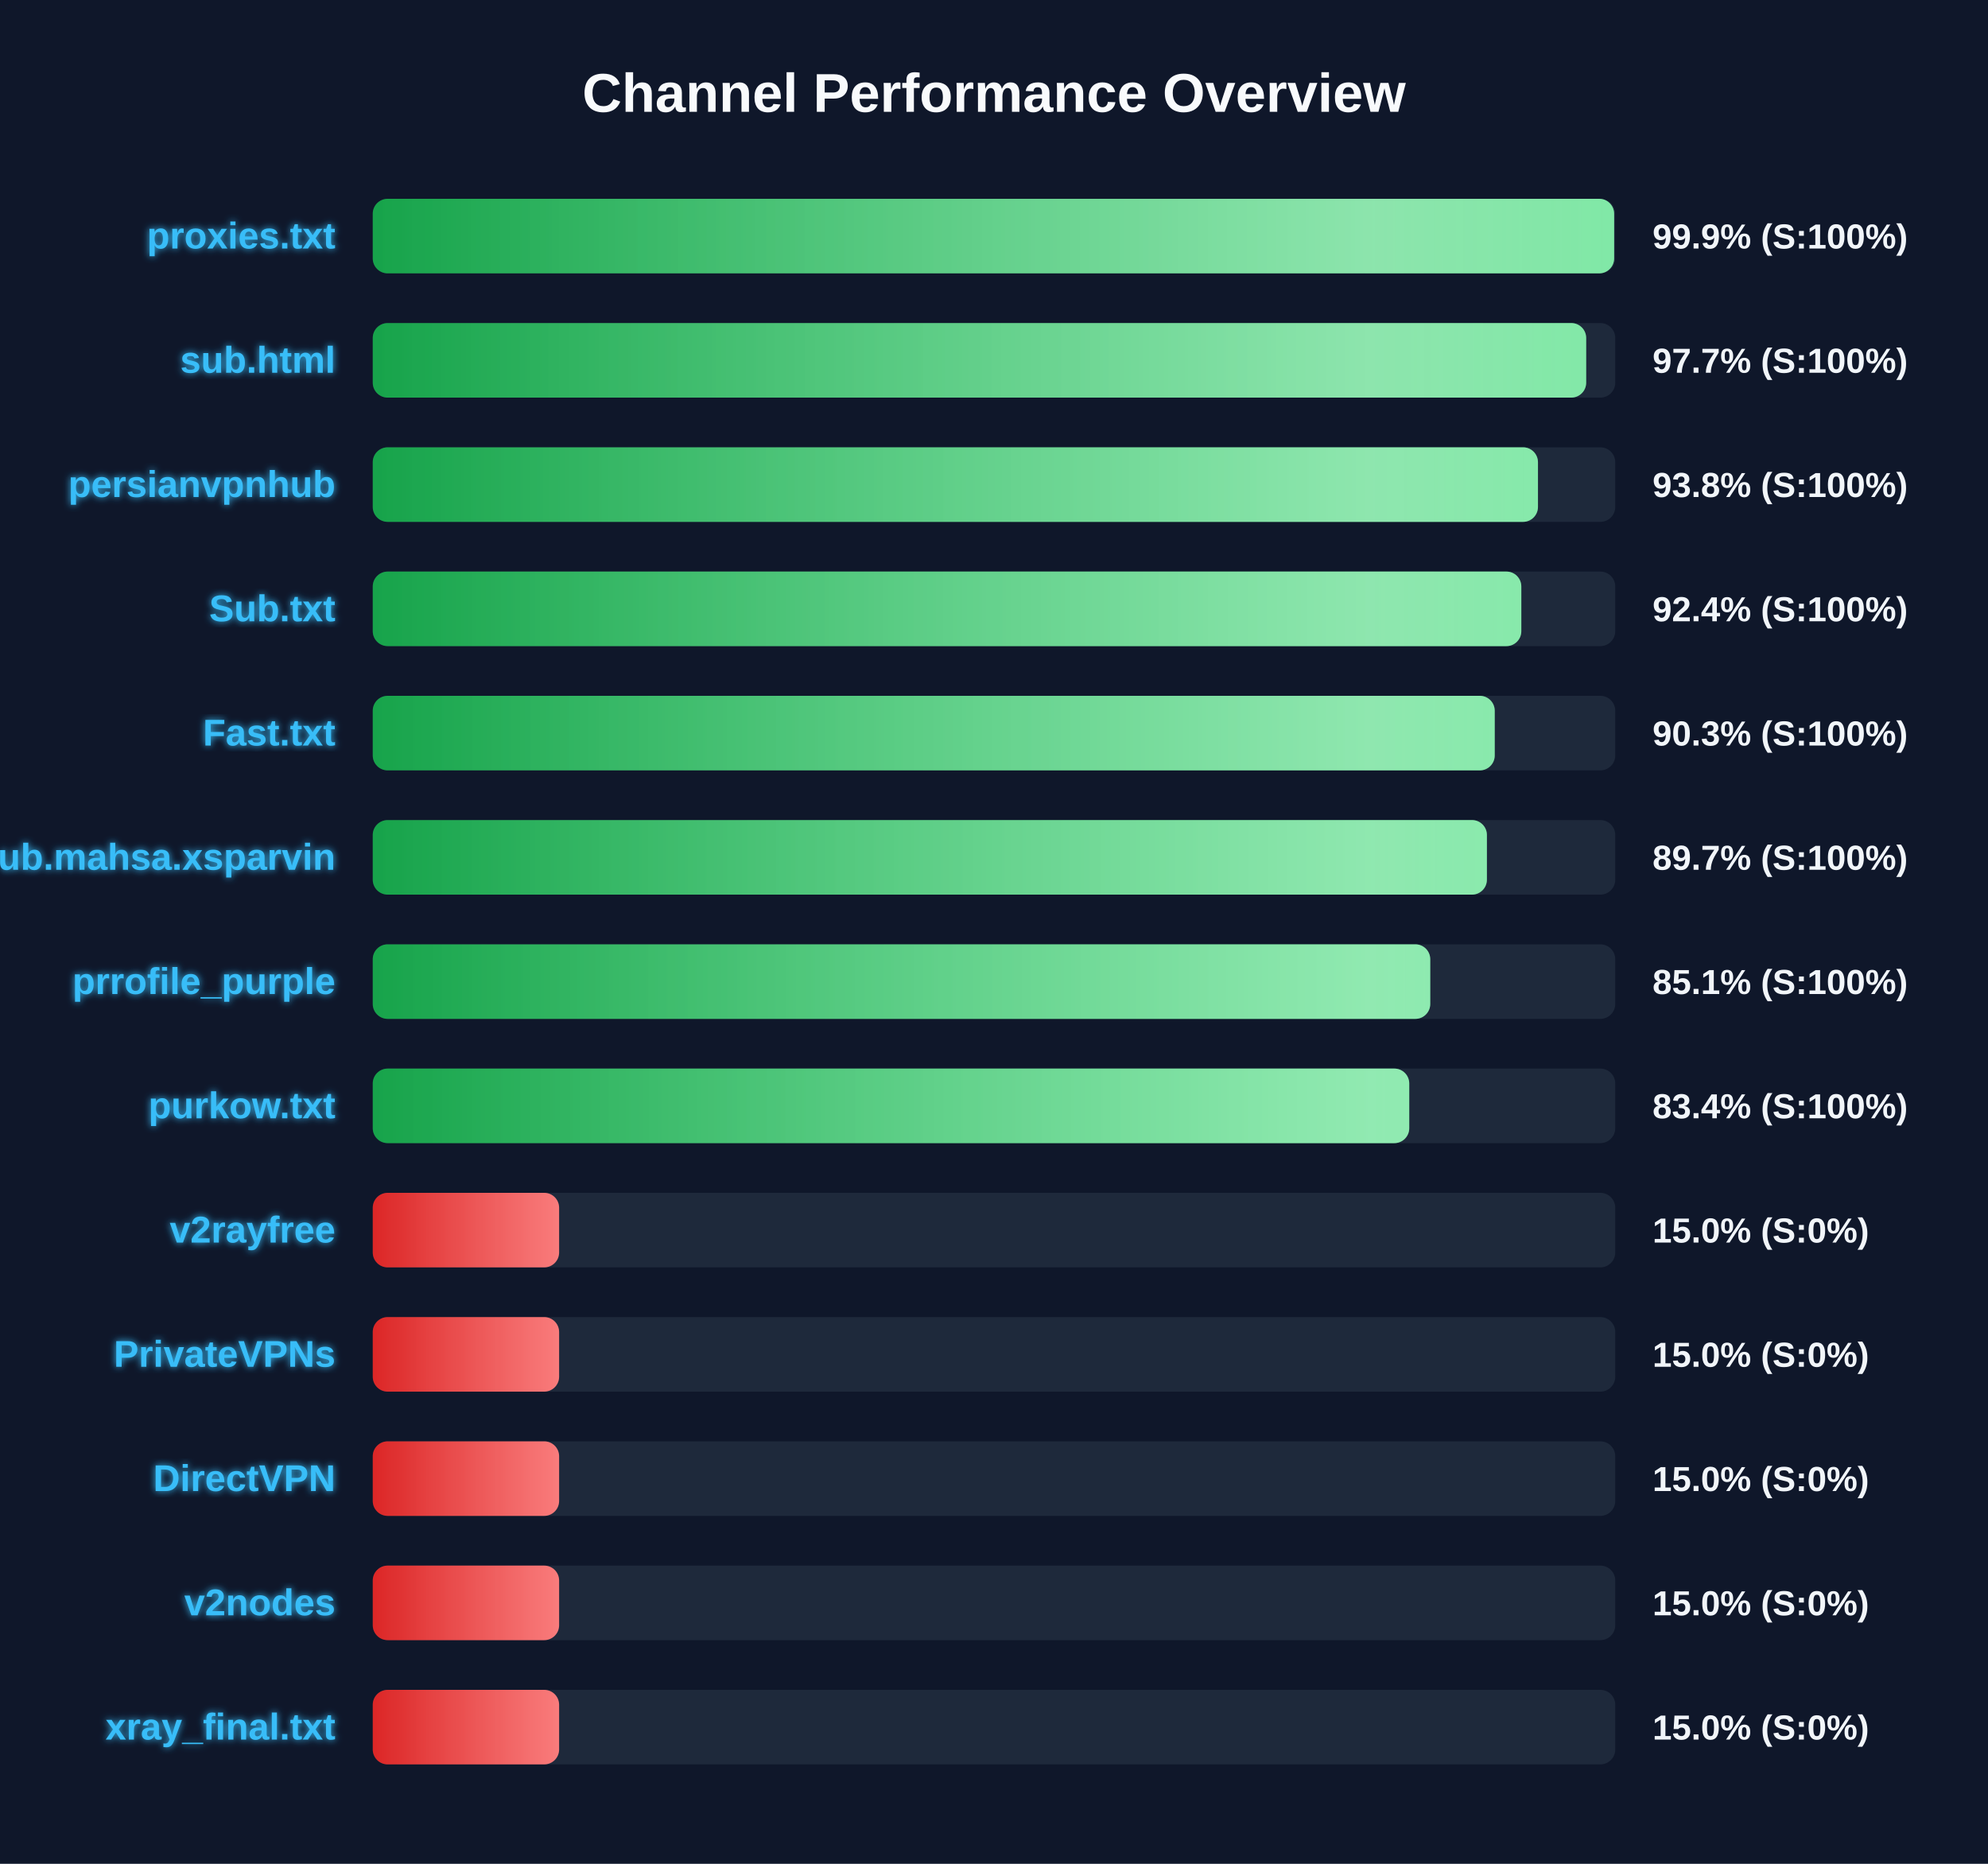
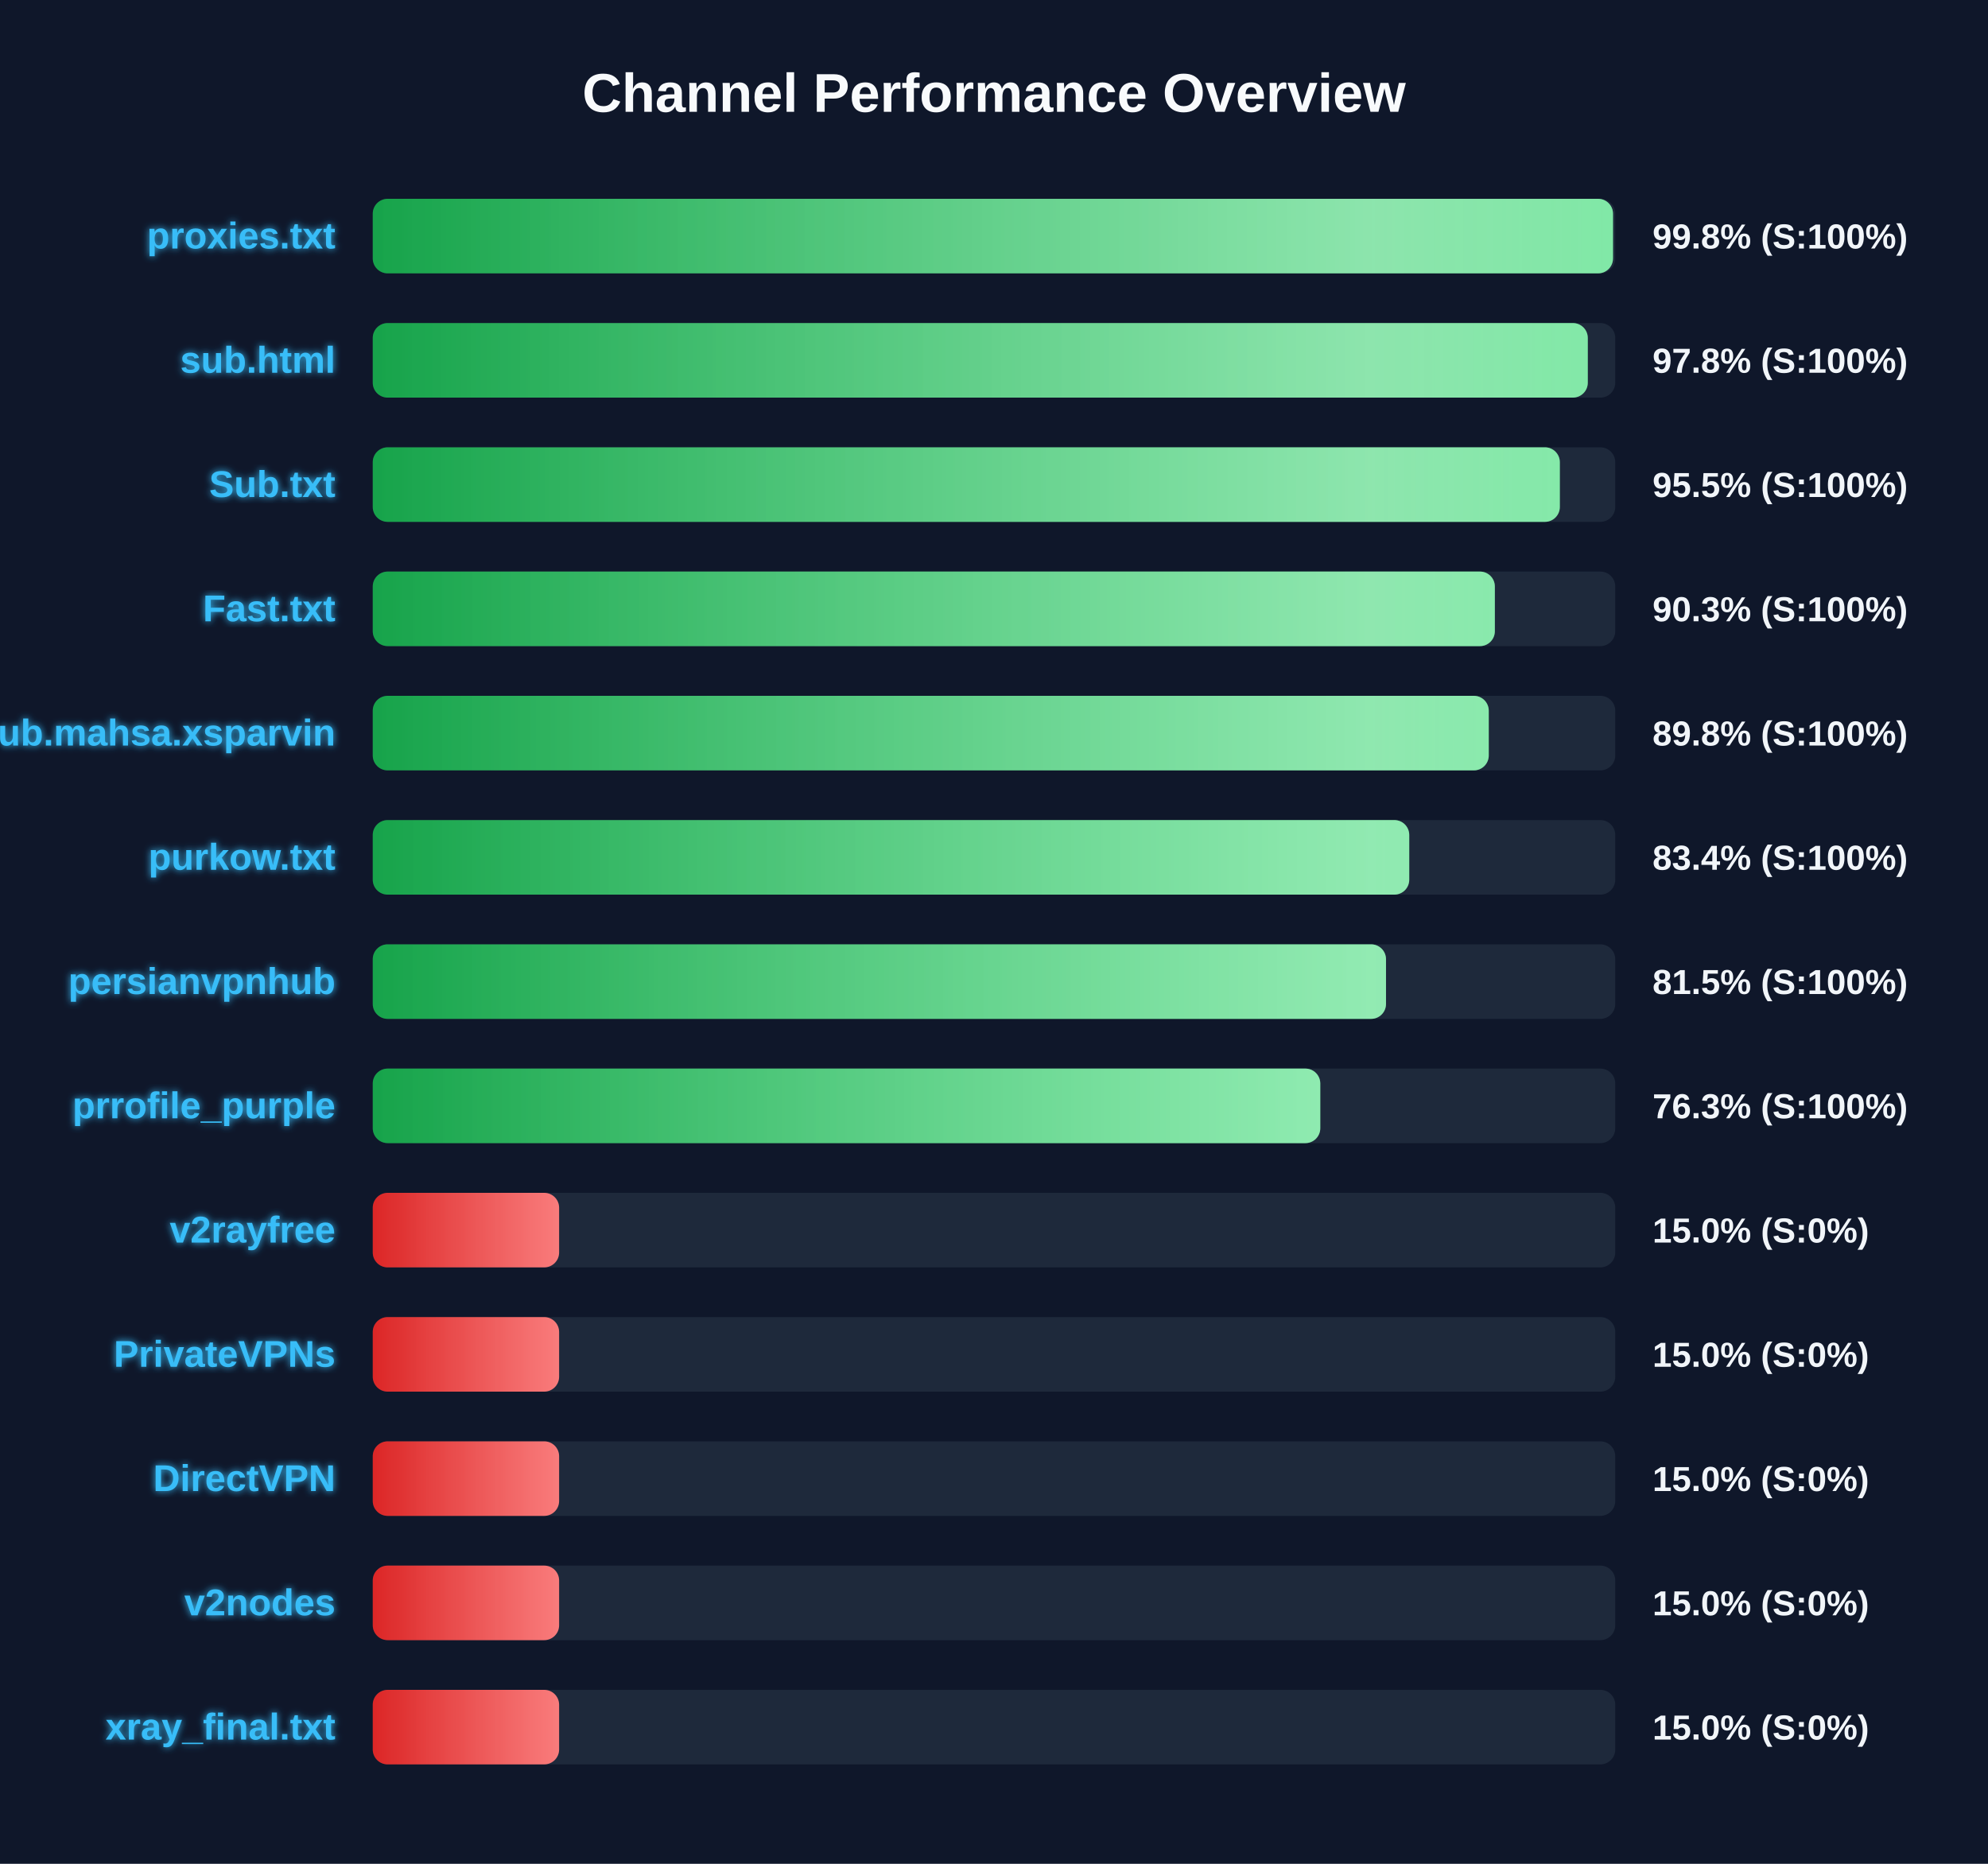
<svg xmlns="http://www.w3.org/2000/svg" width="800" height="750" version="1.1">
  <defs>
    <linearGradient id="grad-green" x1="0%" y1="0%" x2="100%" y2="0%">
      <stop offset="0%" stop-color="#16a34a" />
      <stop offset="100%" stop-color="#4ade80" />
    </linearGradient>
    <linearGradient id="grad-yellow" x1="0%" y1="0%" x2="100%" y2="0%">
      <stop offset="0%" stop-color="#ca8a04" />
      <stop offset="100%" stop-color="#fde047" />
    </linearGradient>
    <linearGradient id="grad-red" x1="0%" y1="0%" x2="100%" y2="0%">
      <stop offset="0%" stop-color="#dc2626" />
      <stop offset="100%" stop-color="#f87171" />
    </linearGradient>
    <linearGradient id="shimmer" x1="0%" y1="0%" x2="100%" y2="0%">
      <stop offset="0%" stop-color="rgba(255,255,255,0)" />
      <stop offset="50%" stop-color="rgba(255,255,255,0.4)" />
      <stop offset="100%" stop-color="rgba(255,255,255,0)" />
    </linearGradient>
    <filter id="glow" x="-20%" y="-20%" width="140%" height="140%">
      <feGaussianBlur stdDeviation="1.5" result="blur" />
      <feComposite in="SourceGraphic" in2="blur" operator="over" />
    </filter>
  </defs>
  <style>
        .bg-rect { fill: #0f172a; }
        .title { font: bold 22px 'Segoe UI', Arial, sans-serif; fill: #f8fafc; }
        .row { font: bold 15px 'Segoe UI', Arial, sans-serif; fill: #38bdf8; filter: url(#glow); }
        .score { font: bold 14px 'Segoe UI', Arial, sans-serif; fill: #f1f5f9; }
        @keyframes shimmer-anim {
            0% { transform: translateX(-100%); }
            100% { transform: translateX(200%); }
        }
        .shimmer-rect {
            animation: shimmer-anim 2.5s infinite linear;
        }
    </style>
  <rect width="100%" height="100%" class="bg-rect" />
  <text x="400" y="45" text-anchor="middle" class="title">Channel Performance Overview</text>
  <rect x="150" y="80" width="500" height="30" fill="#1e293b" rx="6" />
  <clipPath id="clip-0">
-     <rect x="150" y="80" width="499.55" height="30" rx="6" />
+     <rect x="150" y="80" width="499.1" height="30" rx="6" />
  </clipPath>
-   <rect x="150" y="80" width="499.55" height="30" fill="url(#grad-green)" rx="6" />
+   <rect x="150" y="80" width="499.1" height="30" fill="url(#grad-green)" rx="6" />
  <g clip-path="url(#clip-0)">
    <rect x="150" y="80" width="100%" height="30" fill="url(#shimmer)" class="shimmer-rect" />
  </g>
  <text x="135" y="100" text-anchor="end" class="row">proxies.txt</text>
-   <text x="665" y="100" text-anchor="start" class="score">99.9% (S:100%)</text>
+   <text x="665" y="100" text-anchor="start" class="score">99.8% (S:100%)</text>
  <rect x="150" y="130" width="500" height="30" fill="#1e293b" rx="6" />
  <clipPath id="clip-1">
-     <rect x="150" y="130" width="488.3" height="30" rx="6" />
+     <rect x="150" y="130" width="488.95" height="30" rx="6" />
  </clipPath>
-   <rect x="150" y="130" width="488.3" height="30" fill="url(#grad-green)" rx="6" />
+   <rect x="150" y="130" width="488.95" height="30" fill="url(#grad-green)" rx="6" />
  <g clip-path="url(#clip-1)">
    <rect x="150" y="130" width="100%" height="30" fill="url(#shimmer)" class="shimmer-rect" />
  </g>
  <text x="135" y="150" text-anchor="end" class="row">sub.html</text>
-   <text x="665" y="150" text-anchor="start" class="score">97.7% (S:100%)</text>
+   <text x="665" y="150" text-anchor="start" class="score">97.8% (S:100%)</text>
  <rect x="150" y="180" width="500" height="30" fill="#1e293b" rx="6" />
  <clipPath id="clip-2">
-     <rect x="150" y="180" width="468.9" height="30" rx="6" />
+     <rect x="150" y="180" width="477.7" height="30" rx="6" />
  </clipPath>
-   <rect x="150" y="180" width="468.9" height="30" fill="url(#grad-green)" rx="6" />
+   <rect x="150" y="180" width="477.7" height="30" fill="url(#grad-green)" rx="6" />
  <g clip-path="url(#clip-2)">
    <rect x="150" y="180" width="100%" height="30" fill="url(#shimmer)" class="shimmer-rect" />
  </g>
-   <text x="135" y="200" text-anchor="end" class="row">persianvpnhub</text>
-   <text x="665" y="200" text-anchor="start" class="score">93.8% (S:100%)</text>
+   <text x="135" y="200" text-anchor="end" class="row">Sub.txt</text>
+   <text x="665" y="200" text-anchor="start" class="score">95.5% (S:100%)</text>
  <rect x="150" y="230" width="500" height="30" fill="#1e293b" rx="6" />
  <clipPath id="clip-3">
-     <rect x="150" y="230" width="462.2" height="30" rx="6" />
+     <rect x="150" y="230" width="451.55" height="30" rx="6" />
  </clipPath>
-   <rect x="150" y="230" width="462.2" height="30" fill="url(#grad-green)" rx="6" />
+   <rect x="150" y="230" width="451.55" height="30" fill="url(#grad-green)" rx="6" />
  <g clip-path="url(#clip-3)">
    <rect x="150" y="230" width="100%" height="30" fill="url(#shimmer)" class="shimmer-rect" />
  </g>
-   <text x="135" y="250" text-anchor="end" class="row">Sub.txt</text>
-   <text x="665" y="250" text-anchor="start" class="score">92.4% (S:100%)</text>
+   <text x="135" y="250" text-anchor="end" class="row">Fast.txt</text>
+   <text x="665" y="250" text-anchor="start" class="score">90.3% (S:100%)</text>
  <rect x="150" y="280" width="500" height="30" fill="#1e293b" rx="6" />
  <clipPath id="clip-4">
-     <rect x="150" y="280" width="451.5" height="30" rx="6" />
+     <rect x="150" y="280" width="449.1" height="30" rx="6" />
  </clipPath>
-   <rect x="150" y="280" width="451.5" height="30" fill="url(#grad-green)" rx="6" />
+   <rect x="150" y="280" width="449.1" height="30" fill="url(#grad-green)" rx="6" />
  <g clip-path="url(#clip-4)">
    <rect x="150" y="280" width="100%" height="30" fill="url(#shimmer)" class="shimmer-rect" />
  </g>
-   <text x="135" y="300" text-anchor="end" class="row">Fast.txt</text>
-   <text x="665" y="300" text-anchor="start" class="score">90.3% (S:100%)</text>
+   <text x="135" y="300" text-anchor="end" class="row">Sub.mahsa.xsparvin</text>
+   <text x="665" y="300" text-anchor="start" class="score">89.8% (S:100%)</text>
  <rect x="150" y="330" width="500" height="30" fill="#1e293b" rx="6" />
  <clipPath id="clip-5">
-     <rect x="150" y="330" width="448.35" height="30" rx="6" />
+     <rect x="150" y="330" width="417.1" height="30" rx="6" />
  </clipPath>
-   <rect x="150" y="330" width="448.35" height="30" fill="url(#grad-green)" rx="6" />
+   <rect x="150" y="330" width="417.1" height="30" fill="url(#grad-green)" rx="6" />
  <g clip-path="url(#clip-5)">
    <rect x="150" y="330" width="100%" height="30" fill="url(#shimmer)" class="shimmer-rect" />
  </g>
-   <text x="135" y="350" text-anchor="end" class="row">Sub.mahsa.xsparvin</text>
-   <text x="665" y="350" text-anchor="start" class="score">89.7% (S:100%)</text>
+   <text x="135" y="350" text-anchor="end" class="row">purkow.txt</text>
+   <text x="665" y="350" text-anchor="start" class="score">83.4% (S:100%)</text>
  <rect x="150" y="380" width="500" height="30" fill="#1e293b" rx="6" />
  <clipPath id="clip-6">
-     <rect x="150" y="380" width="425.55" height="30" rx="6" />
+     <rect x="150" y="380" width="407.75" height="30" rx="6" />
  </clipPath>
-   <rect x="150" y="380" width="425.55" height="30" fill="url(#grad-green)" rx="6" />
+   <rect x="150" y="380" width="407.75" height="30" fill="url(#grad-green)" rx="6" />
  <g clip-path="url(#clip-6)">
    <rect x="150" y="380" width="100%" height="30" fill="url(#shimmer)" class="shimmer-rect" />
  </g>
-   <text x="135" y="400" text-anchor="end" class="row">prrofile_purple</text>
-   <text x="665" y="400" text-anchor="start" class="score">85.1% (S:100%)</text>
+   <text x="135" y="400" text-anchor="end" class="row">persianvpnhub</text>
+   <text x="665" y="400" text-anchor="start" class="score">81.5% (S:100%)</text>
  <rect x="150" y="430" width="500" height="30" fill="#1e293b" rx="6" />
  <clipPath id="clip-7">
-     <rect x="150" y="430" width="417.1" height="30" rx="6" />
+     <rect x="150" y="430" width="381.3" height="30" rx="6" />
  </clipPath>
-   <rect x="150" y="430" width="417.1" height="30" fill="url(#grad-green)" rx="6" />
+   <rect x="150" y="430" width="381.3" height="30" fill="url(#grad-green)" rx="6" />
  <g clip-path="url(#clip-7)">
    <rect x="150" y="430" width="100%" height="30" fill="url(#shimmer)" class="shimmer-rect" />
  </g>
-   <text x="135" y="450" text-anchor="end" class="row">purkow.txt</text>
-   <text x="665" y="450" text-anchor="start" class="score">83.4% (S:100%)</text>
+   <text x="135" y="450" text-anchor="end" class="row">prrofile_purple</text>
+   <text x="665" y="450" text-anchor="start" class="score">76.3% (S:100%)</text>
  <rect x="150" y="480" width="500" height="30" fill="#1e293b" rx="6" />
  <clipPath id="clip-8">
    <rect x="150" y="480" width="75.0" height="30" rx="6" />
  </clipPath>
  <rect x="150" y="480" width="75.0" height="30" fill="url(#grad-red)" rx="6" />
  <g clip-path="url(#clip-8)">
    <rect x="150" y="480" width="100%" height="30" fill="url(#shimmer)" class="shimmer-rect" />
  </g>
  <text x="135" y="500" text-anchor="end" class="row">v2rayfree</text>
  <text x="665" y="500" text-anchor="start" class="score">15.0% (S:0%)</text>
  <rect x="150" y="530" width="500" height="30" fill="#1e293b" rx="6" />
  <clipPath id="clip-9">
    <rect x="150" y="530" width="75.0" height="30" rx="6" />
  </clipPath>
  <rect x="150" y="530" width="75.0" height="30" fill="url(#grad-red)" rx="6" />
  <g clip-path="url(#clip-9)">
    <rect x="150" y="530" width="100%" height="30" fill="url(#shimmer)" class="shimmer-rect" />
  </g>
  <text x="135" y="550" text-anchor="end" class="row">PrivateVPNs</text>
  <text x="665" y="550" text-anchor="start" class="score">15.0% (S:0%)</text>
  <rect x="150" y="580" width="500" height="30" fill="#1e293b" rx="6" />
  <clipPath id="clip-10">
    <rect x="150" y="580" width="75.0" height="30" rx="6" />
  </clipPath>
  <rect x="150" y="580" width="75.0" height="30" fill="url(#grad-red)" rx="6" />
  <g clip-path="url(#clip-10)">
    <rect x="150" y="580" width="100%" height="30" fill="url(#shimmer)" class="shimmer-rect" />
  </g>
  <text x="135" y="600" text-anchor="end" class="row">DirectVPN</text>
  <text x="665" y="600" text-anchor="start" class="score">15.0% (S:0%)</text>
  <rect x="150" y="630" width="500" height="30" fill="#1e293b" rx="6" />
  <clipPath id="clip-11">
    <rect x="150" y="630" width="75.0" height="30" rx="6" />
  </clipPath>
  <rect x="150" y="630" width="75.0" height="30" fill="url(#grad-red)" rx="6" />
  <g clip-path="url(#clip-11)">
    <rect x="150" y="630" width="100%" height="30" fill="url(#shimmer)" class="shimmer-rect" />
  </g>
  <text x="135" y="650" text-anchor="end" class="row">v2nodes</text>
  <text x="665" y="650" text-anchor="start" class="score">15.0% (S:0%)</text>
  <rect x="150" y="680" width="500" height="30" fill="#1e293b" rx="6" />
  <clipPath id="clip-12">
    <rect x="150" y="680" width="75.0" height="30" rx="6" />
  </clipPath>
  <rect x="150" y="680" width="75.0" height="30" fill="url(#grad-red)" rx="6" />
  <g clip-path="url(#clip-12)">
    <rect x="150" y="680" width="100%" height="30" fill="url(#shimmer)" class="shimmer-rect" />
  </g>
  <text x="135" y="700" text-anchor="end" class="row">xray_final.txt</text>
  <text x="665" y="700" text-anchor="start" class="score">15.0% (S:0%)</text>
</svg>
